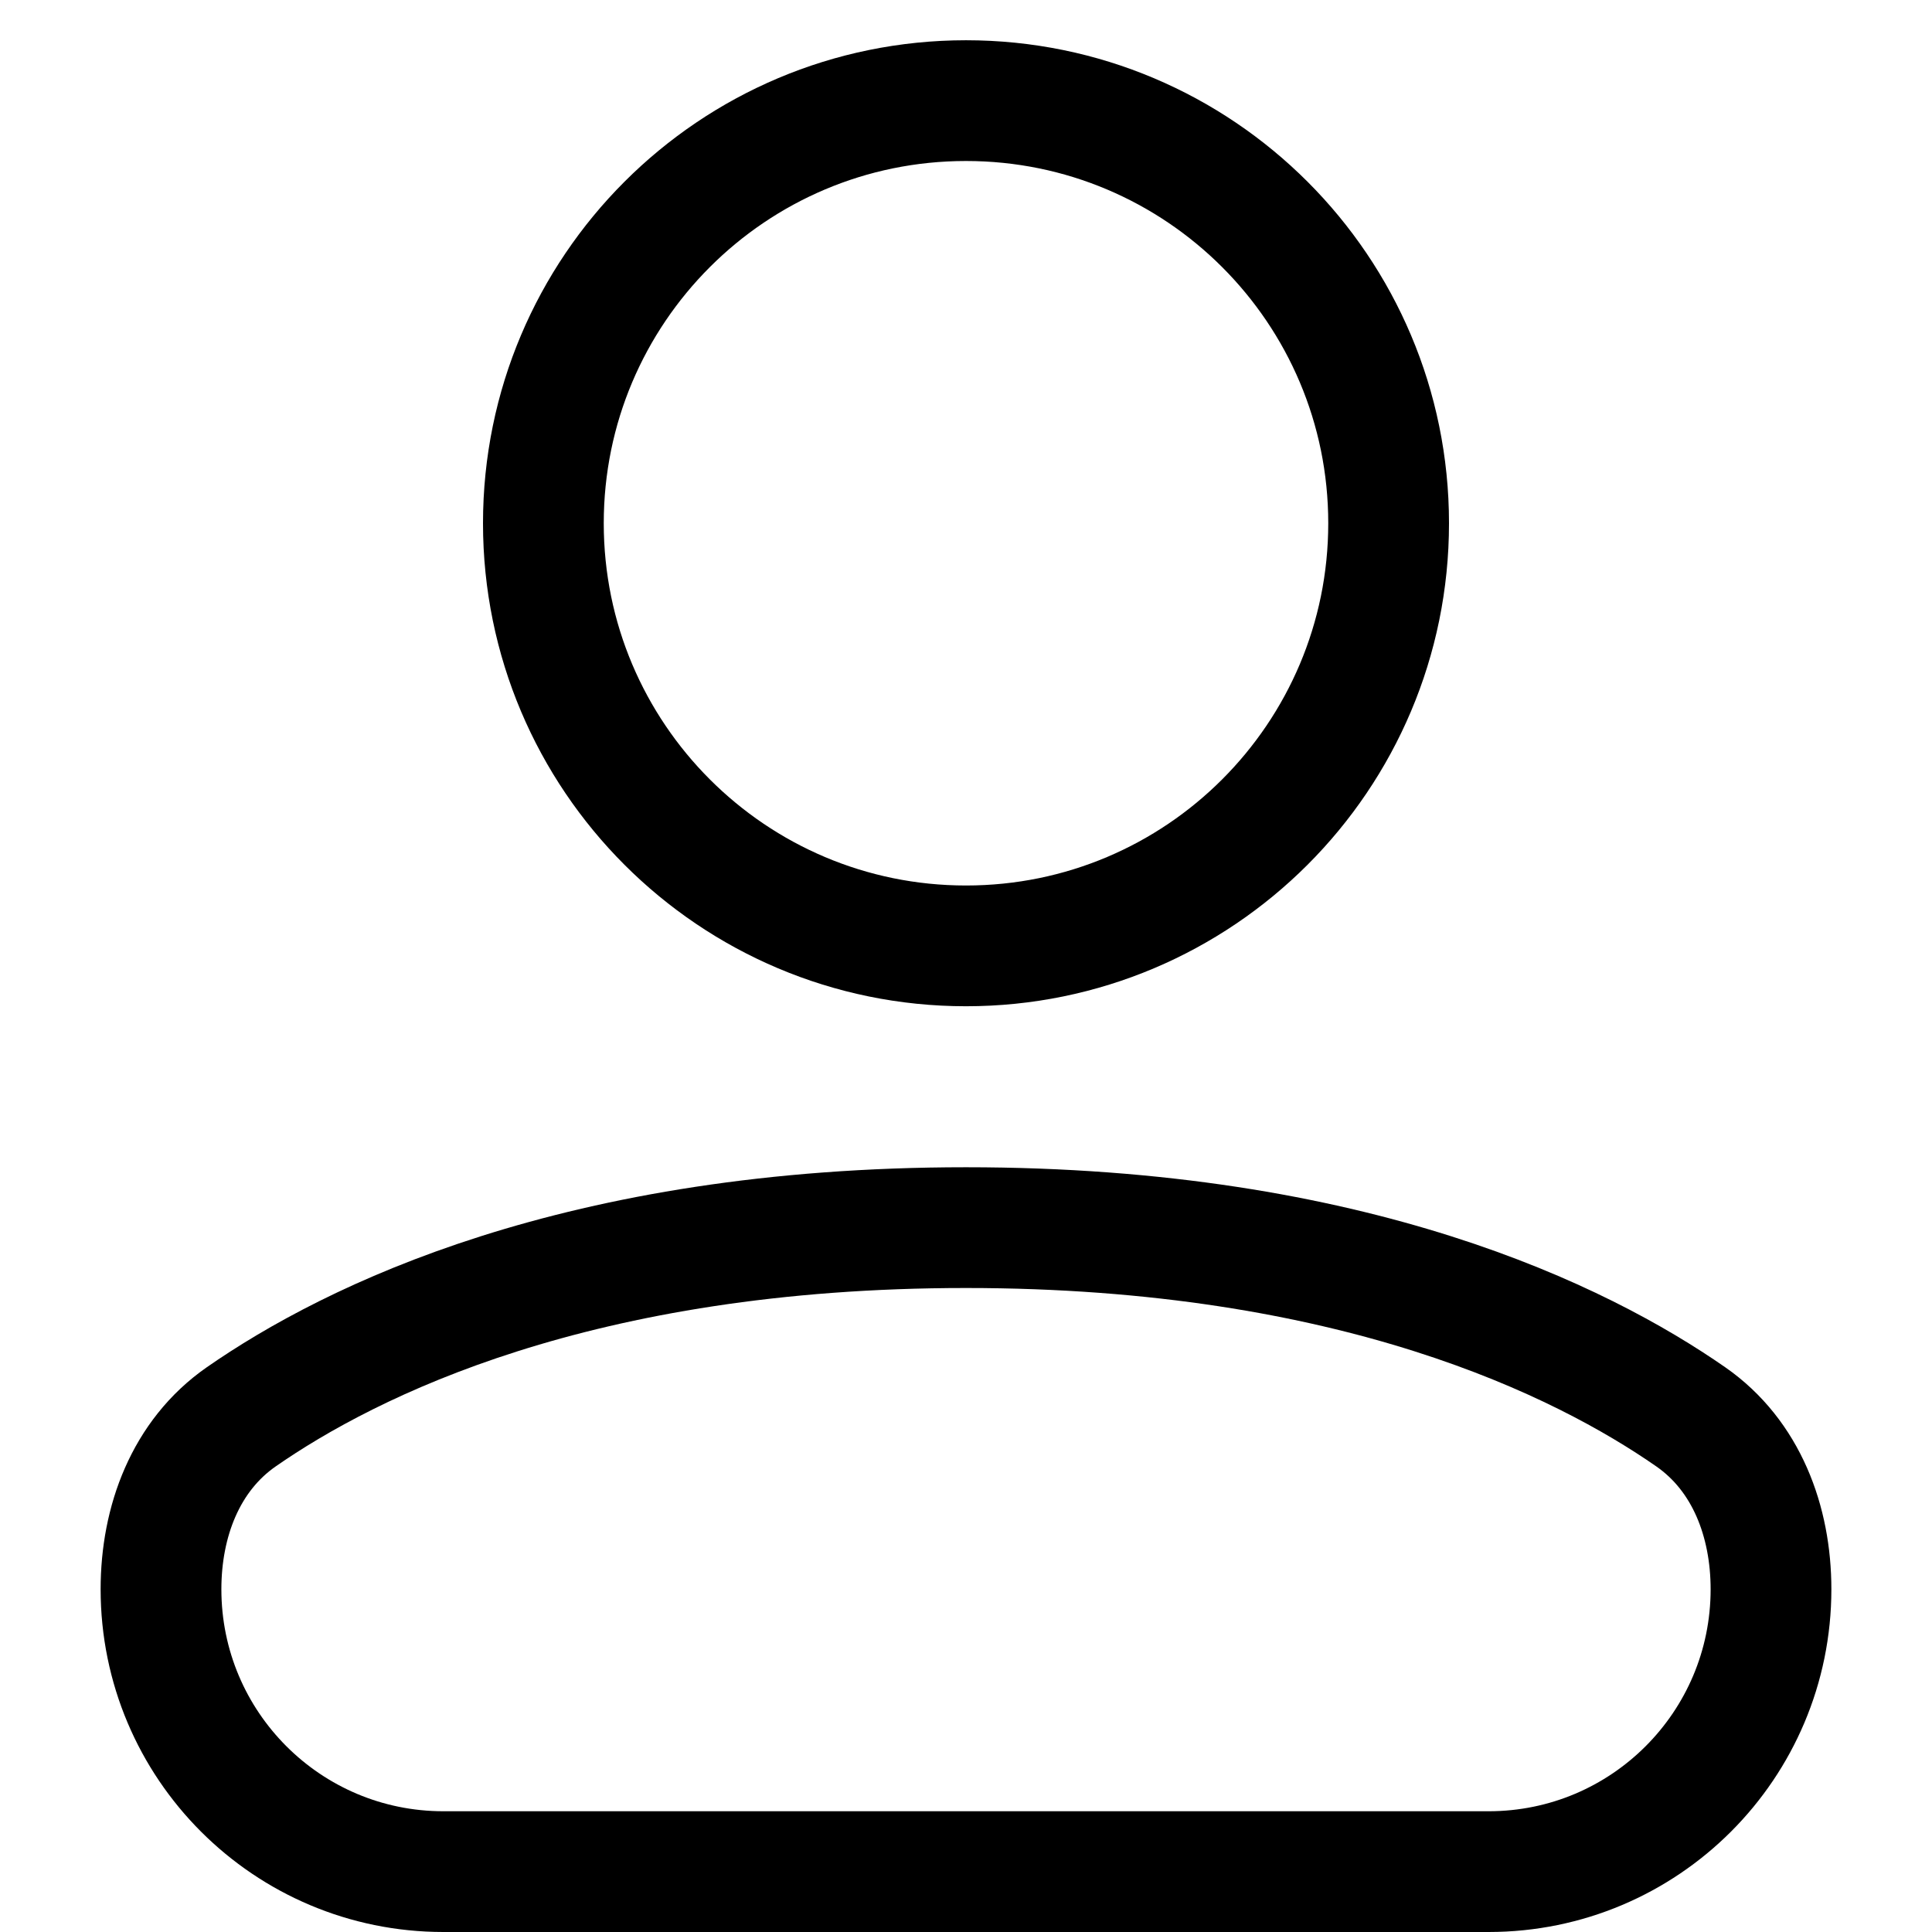
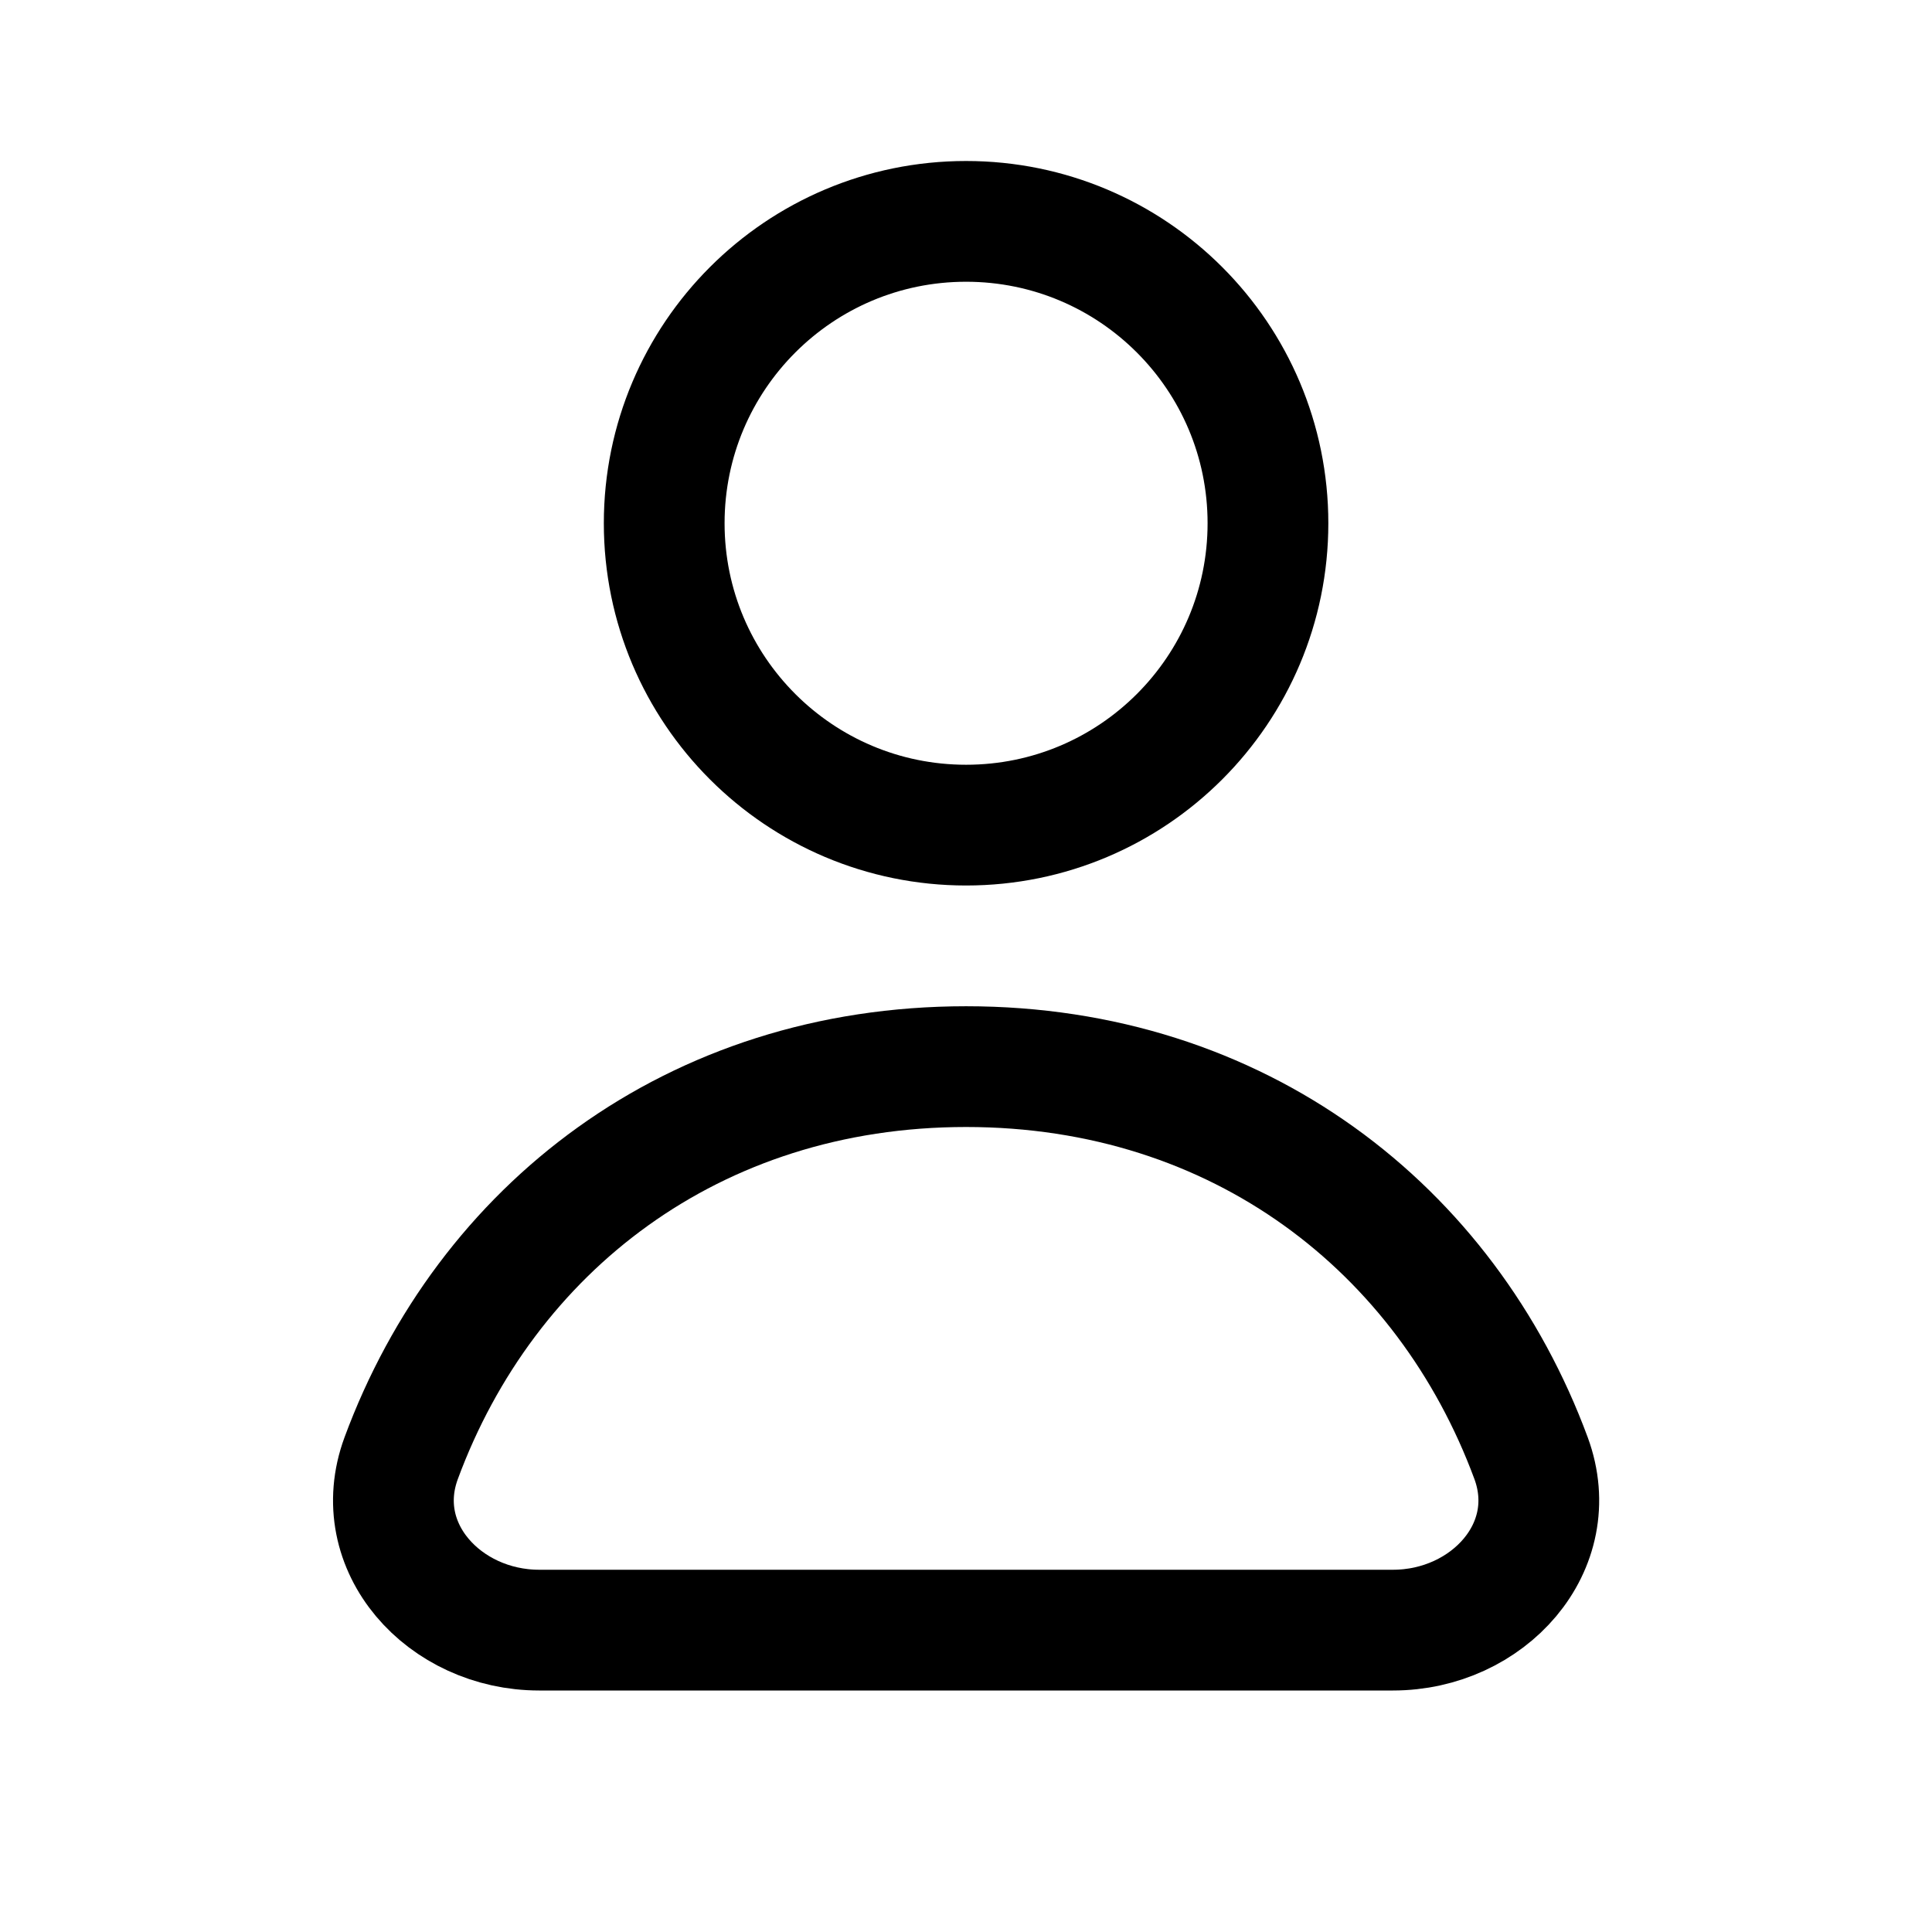
<svg xmlns="http://www.w3.org/2000/svg" width="24" height="24" viewBox="0 0 24 24" fill="none" data-fui-icon="true">
-   <path d="M2 19.742C2 18.901 2.305 18.082 2.996 17.601C4.354 16.657 7.185 15.25 12 15.25C16.815 15.25 19.646 16.657 21.004 17.601C21.695 18.082 22 18.901 22 19.742V19.742C22 21.68 20.43 23.25 18.492 23.25H5.508C3.57 23.25 2 21.68 2 19.742V19.742Z" stroke="currentColor" stroke-width="1.5" stroke-linecap="round" stroke-linejoin="round" />
-   <circle cx="12" cy="6.5" r="5.25" stroke="currentColor" stroke-width="1.5" stroke-linecap="round" stroke-linejoin="round" />
+   <path d="M15.751 6.5C15.751 8.571 14.072 10.25 12.001 10.25 9.93 10.25 8.251 8.571 8.251 6.5 8.251 4.429 9.93 2.75 12.001 2.75 14.072 2.75 15.751 4.429 15.751 6.5zM12.001 13.25C8.61 13.25 6.037 15.264 4.984 18.113 4.575 19.218 5.519 20.25 6.698 20.25H17.304C18.483 20.25 19.427 19.218 19.019 18.113 17.965 15.264 15.392 13.25 12.001 13.25z" stroke="currentColor" stroke-width="1.5" stroke-linejoin="round" />
</svg>
